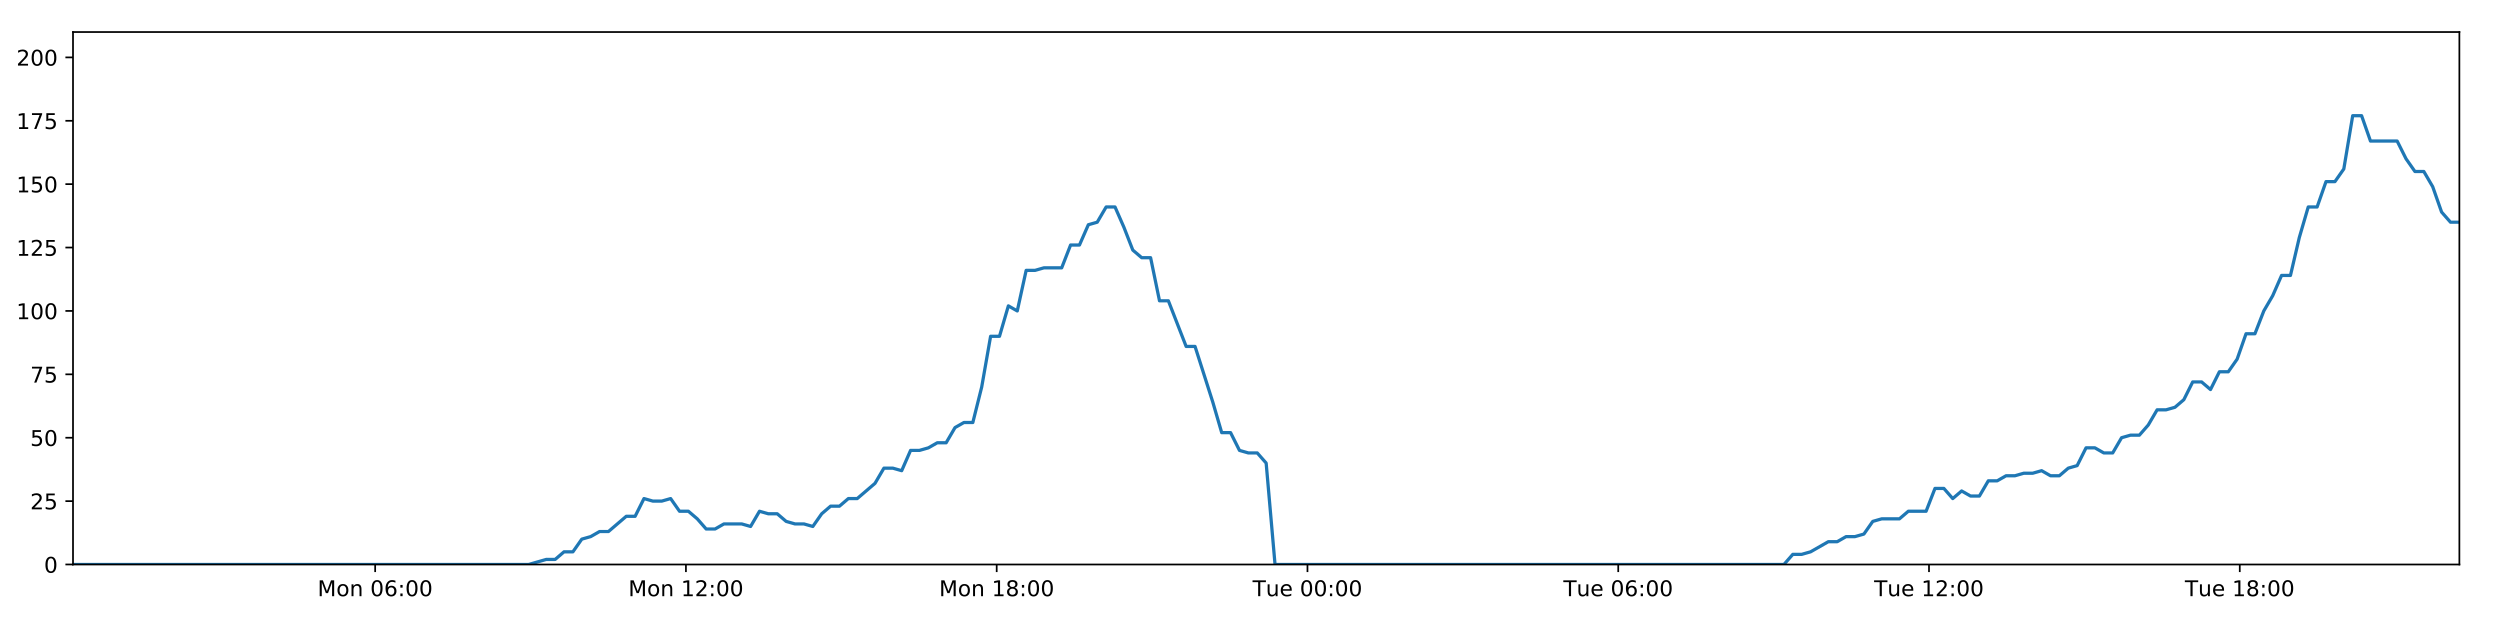
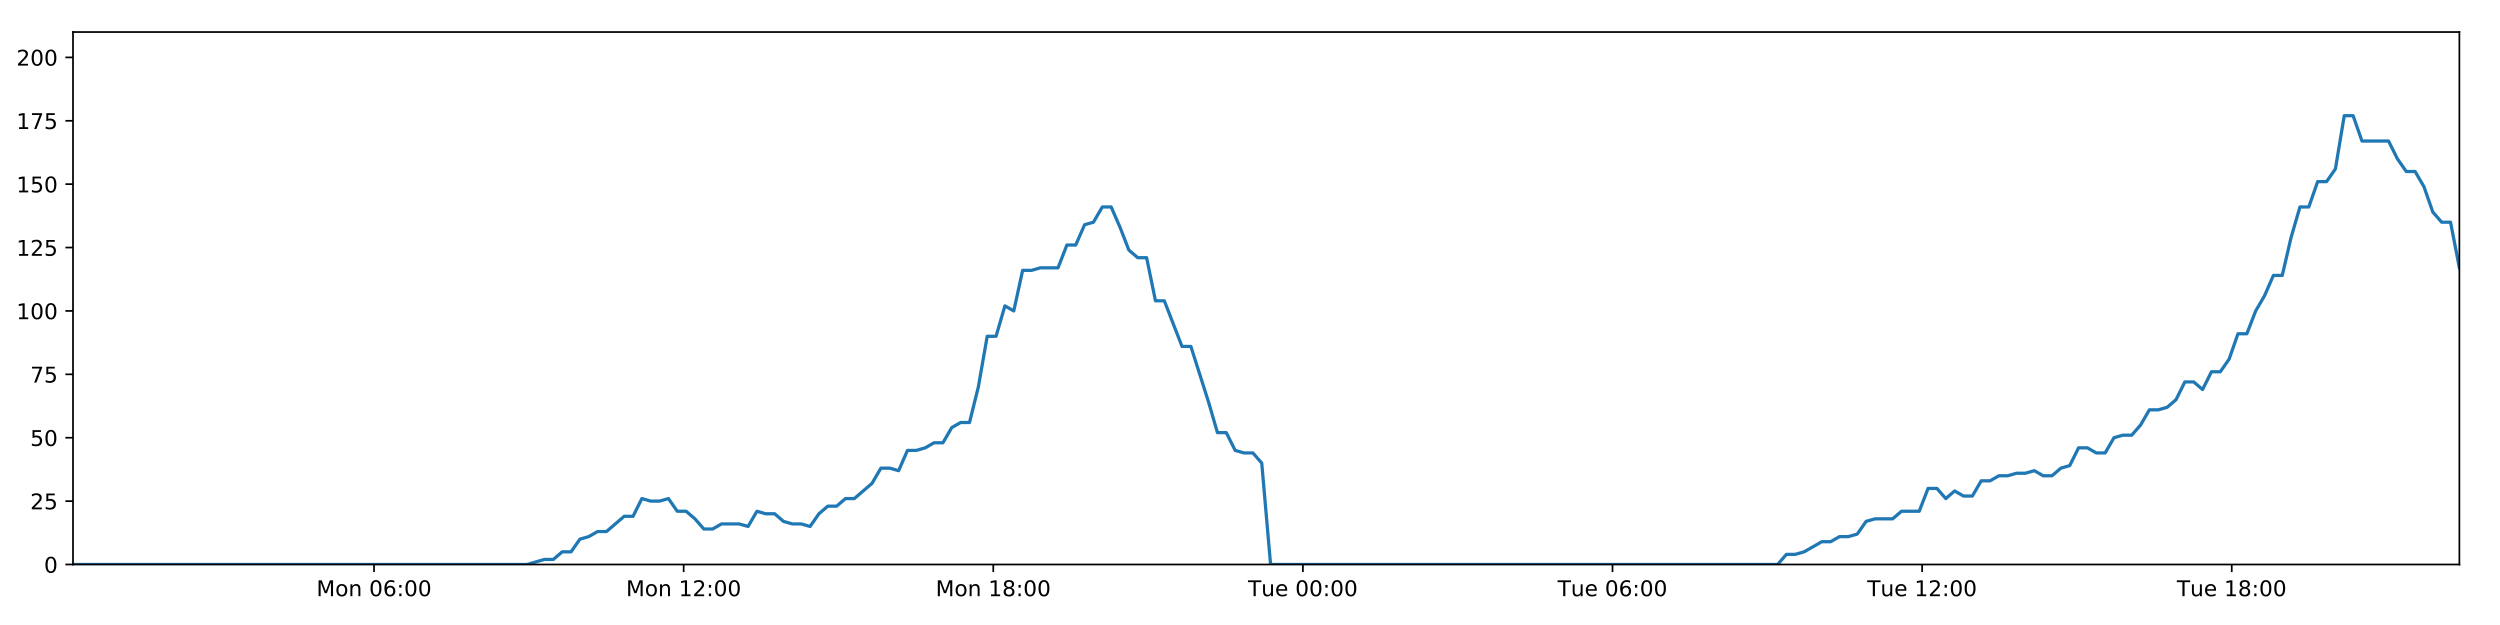
<svg xmlns="http://www.w3.org/2000/svg" xmlns:xlink="http://www.w3.org/1999/xlink" height="288pt" version="1.1" viewBox="0 0 1152 288" width="1152pt">
  <defs>
    <style type="text/css">
*{stroke-linecap:butt;stroke-linejoin:round;}
  </style>
  </defs>
  <g id="figure_1">
    <g id="patch_1">
      <path d="M 0 288  L 1152 288  L 1152 0  L 0 0  z " style="fill:#ffffff;" />
    </g>
    <g id="axes_1">
      <g id="patch_2">
        <path d="M 33.64 260.12  L 1133.28 260.12  L 1133.28 14.76  L 33.64 14.76  z " style="fill:#ffffff;" />
      </g>
      <g id="matplotlib.axis_1">
        <g id="xtick_1">
          <g id="line2d_1">
            <defs>
-               <path d="M 0 0  L 0 3.5  " id="m880c6c80f1" style="stroke:#000000;stroke-width:0.8;" />
-             </defs>
-             <g>
-               <use style="stroke:#000000;stroke-width:0.8;" x="172.873" xlink:href="#m880c6c80f1" y="260.12" />
+               <path d="M 0 0  L 0 3.5  " id="maba0e95ce5" style="stroke:#000000;stroke-width:0.8;" />
+             </defs>
+             <g>
+               <use style="stroke:#000000;stroke-width:0.8;" x="172.357" xlink:href="#maba0e95ce5" y="260.12" />
            </g>
          </g>
          <g id="text_1">
            <defs>
              <path d="M 9.812 72.906  L 24.516 72.906  L 43.109 23.297  L 61.812 72.906  L 76.516 72.906  L 76.516 0  L 66.891 0  L 66.891 64.016  L 48.094 14.016  L 38.188 14.016  L 19.391 64.016  L 19.391 0  L 9.812 0  z " id="DejaVuSans-77" />
              <path d="M 30.609 48.391  Q 23.391 48.391 19.188 42.75  Q 14.984 37.109 14.984 27.297  Q 14.984 17.484 19.156 11.844  Q 23.344 6.203 30.609 6.203  Q 37.797 6.203 41.984 11.859  Q 46.188 17.531 46.188 27.297  Q 46.188 37.016 41.984 42.703  Q 37.797 48.391 30.609 48.391  z M 30.609 56  Q 42.328 56 49.016 48.375  Q 55.719 40.766 55.719 27.297  Q 55.719 13.875 49.016 6.219  Q 42.328 -1.422 30.609 -1.422  Q 18.844 -1.422 12.172 6.219  Q 5.516 13.875 5.516 27.297  Q 5.516 40.766 12.172 48.375  Q 18.844 56 30.609 56  z " id="DejaVuSans-111" />
              <path d="M 54.891 33.016  L 54.891 0  L 45.906 0  L 45.906 32.719  Q 45.906 40.484 42.875 44.328  Q 39.844 48.188 33.797 48.188  Q 26.516 48.188 22.312 43.547  Q 18.109 38.922 18.109 30.906  L 18.109 0  L 9.078 0  L 9.078 54.688  L 18.109 54.688  L 18.109 46.188  Q 21.344 51.125 25.703 53.562  Q 30.078 56 35.797 56  Q 45.219 56 50.047 50.172  Q 54.891 44.344 54.891 33.016  z " id="DejaVuSans-110" />
              <path id="DejaVuSans-32" />
              <path d="M 31.781 66.406  Q 24.172 66.406 20.328 58.906  Q 16.5 51.422 16.5 36.375  Q 16.5 21.391 20.328 13.891  Q 24.172 6.391 31.781 6.391  Q 39.453 6.391 43.281 13.891  Q 47.125 21.391 47.125 36.375  Q 47.125 51.422 43.281 58.906  Q 39.453 66.406 31.781 66.406  z M 31.781 74.219  Q 44.047 74.219 50.516 64.516  Q 56.984 54.828 56.984 36.375  Q 56.984 17.969 50.516 8.266  Q 44.047 -1.422 31.781 -1.422  Q 19.531 -1.422 13.062 8.266  Q 6.594 17.969 6.594 36.375  Q 6.594 54.828 13.062 64.516  Q 19.531 74.219 31.781 74.219  z " id="DejaVuSans-48" />
              <path d="M 33.016 40.375  Q 26.375 40.375 22.484 35.828  Q 18.609 31.297 18.609 23.391  Q 18.609 15.531 22.484 10.953  Q 26.375 6.391 33.016 6.391  Q 39.656 6.391 43.531 10.953  Q 47.406 15.531 47.406 23.391  Q 47.406 31.297 43.531 35.828  Q 39.656 40.375 33.016 40.375  z M 52.594 71.297  L 52.594 62.312  Q 48.875 64.062 45.094 64.984  Q 41.312 65.922 37.594 65.922  Q 27.828 65.922 22.672 59.328  Q 17.531 52.734 16.797 39.406  Q 19.672 43.656 24.016 45.922  Q 28.375 48.188 33.594 48.188  Q 44.578 48.188 50.953 41.516  Q 57.328 34.859 57.328 23.391  Q 57.328 12.156 50.688 5.359  Q 44.047 -1.422 33.016 -1.422  Q 20.359 -1.422 13.672 8.266  Q 6.984 17.969 6.984 36.375  Q 6.984 53.656 15.188 63.938  Q 23.391 74.219 37.203 74.219  Q 40.922 74.219 44.703 73.484  Q 48.484 72.75 52.594 71.297  z " id="DejaVuSans-54" />
              <path d="M 11.719 12.406  L 22.016 12.406  L 22.016 0  L 11.719 0  z M 11.719 51.703  L 22.016 51.703  L 22.016 39.312  L 11.719 39.312  z " id="DejaVuSans-58" />
            </defs>
-             <g transform="translate(146.3324 274.7184)scale(0.1 -0.1)">
+             <g transform="translate(145.8166 274.7184)scale(0.1 -0.1)">
              <use xlink:href="#DejaVuSans-77" />
              <use x="86.279" xlink:href="#DejaVuSans-111" />
              <use x="147.461" xlink:href="#DejaVuSans-110" />
              <use x="210.84" xlink:href="#DejaVuSans-32" />
              <use x="242.627" xlink:href="#DejaVuSans-48" />
              <use x="306.25" xlink:href="#DejaVuSans-54" />
              <use x="369.873" xlink:href="#DejaVuSans-58" />
              <use x="403.564" xlink:href="#DejaVuSans-48" />
              <use x="467.188" xlink:href="#DejaVuSans-48" />
            </g>
          </g>
        </g>
        <g id="xtick_2">
          <g id="line2d_2">
            <g>
-               <use style="stroke:#000000;stroke-width:0.8;" x="316.075" xlink:href="#m880c6c80f1" y="260.12" />
+               <use style="stroke:#000000;stroke-width:0.8;" x="315.029" xlink:href="#maba0e95ce5" y="260.12" />
            </g>
          </g>
          <g id="text_2">
            <defs>
              <path d="M 12.406 8.297  L 28.516 8.297  L 28.516 63.922  L 10.984 60.406  L 10.984 69.391  L 28.422 72.906  L 38.281 72.906  L 38.281 8.297  L 54.391 8.297  L 54.391 0  L 12.406 0  z " id="DejaVuSans-49" />
              <path d="M 19.188 8.297  L 53.609 8.297  L 53.609 0  L 7.328 0  L 7.328 8.297  Q 12.938 14.109 22.625 23.891  Q 32.328 33.688 34.812 36.531  Q 39.547 41.844 41.422 45.531  Q 43.312 49.219 43.312 52.781  Q 43.312 58.594 39.234 62.25  Q 35.156 65.922 28.609 65.922  Q 23.969 65.922 18.812 64.312  Q 13.672 62.703 7.812 59.422  L 7.812 69.391  Q 13.766 71.781 18.938 73  Q 24.125 74.219 28.422 74.219  Q 39.75 74.219 46.484 68.547  Q 53.219 62.891 53.219 53.422  Q 53.219 48.922 51.531 44.891  Q 49.859 40.875 45.406 35.406  Q 44.188 33.984 37.641 27.219  Q 31.109 20.453 19.188 8.297  z " id="DejaVuSans-50" />
            </defs>
-             <g transform="translate(289.5346 274.7184)scale(0.1 -0.1)">
+             <g transform="translate(288.4882 274.7184)scale(0.1 -0.1)">
              <use xlink:href="#DejaVuSans-77" />
              <use x="86.279" xlink:href="#DejaVuSans-111" />
              <use x="147.461" xlink:href="#DejaVuSans-110" />
              <use x="210.84" xlink:href="#DejaVuSans-32" />
              <use x="242.627" xlink:href="#DejaVuSans-49" />
              <use x="306.25" xlink:href="#DejaVuSans-50" />
              <use x="369.873" xlink:href="#DejaVuSans-58" />
              <use x="403.564" xlink:href="#DejaVuSans-48" />
              <use x="467.188" xlink:href="#DejaVuSans-48" />
            </g>
          </g>
        </g>
        <g id="xtick_3">
          <g id="line2d_3">
            <g>
-               <use style="stroke:#000000;stroke-width:0.8;" x="459.277" xlink:href="#m880c6c80f1" y="260.12" />
+               <use style="stroke:#000000;stroke-width:0.8;" x="457.701" xlink:href="#maba0e95ce5" y="260.12" />
            </g>
          </g>
          <g id="text_3">
            <defs>
              <path d="M 31.781 34.625  Q 24.75 34.625 20.719 30.859  Q 16.703 27.094 16.703 20.516  Q 16.703 13.922 20.719 10.156  Q 24.75 6.391 31.781 6.391  Q 38.812 6.391 42.859 10.172  Q 46.922 13.969 46.922 20.516  Q 46.922 27.094 42.891 30.859  Q 38.875 34.625 31.781 34.625  z M 21.922 38.812  Q 15.578 40.375 12.031 44.719  Q 8.5 49.078 8.5 55.328  Q 8.5 64.062 14.719 69.141  Q 20.953 74.219 31.781 74.219  Q 42.672 74.219 48.875 69.141  Q 55.078 64.062 55.078 55.328  Q 55.078 49.078 51.531 44.719  Q 48 40.375 41.703 38.812  Q 48.828 37.156 52.797 32.312  Q 56.781 27.484 56.781 20.516  Q 56.781 9.906 50.312 4.234  Q 43.844 -1.422 31.781 -1.422  Q 19.734 -1.422 13.25 4.234  Q 6.781 9.906 6.781 20.516  Q 6.781 27.484 10.781 32.312  Q 14.797 37.156 21.922 38.812  z M 18.312 54.391  Q 18.312 48.734 21.844 45.562  Q 25.391 42.391 31.781 42.391  Q 38.141 42.391 41.719 45.562  Q 45.312 48.734 45.312 54.391  Q 45.312 60.062 41.719 63.234  Q 38.141 66.406 31.781 66.406  Q 25.391 66.406 21.844 63.234  Q 18.312 60.062 18.312 54.391  z " id="DejaVuSans-56" />
            </defs>
-             <g transform="translate(432.7369 274.7184)scale(0.1 -0.1)">
+             <g transform="translate(431.1599 274.7184)scale(0.1 -0.1)">
              <use xlink:href="#DejaVuSans-77" />
              <use x="86.279" xlink:href="#DejaVuSans-111" />
              <use x="147.461" xlink:href="#DejaVuSans-110" />
              <use x="210.84" xlink:href="#DejaVuSans-32" />
              <use x="242.627" xlink:href="#DejaVuSans-49" />
              <use x="306.25" xlink:href="#DejaVuSans-56" />
              <use x="369.873" xlink:href="#DejaVuSans-58" />
              <use x="403.564" xlink:href="#DejaVuSans-48" />
              <use x="467.188" xlink:href="#DejaVuSans-48" />
            </g>
          </g>
        </g>
        <g id="xtick_4">
          <g id="line2d_4">
            <g>
-               <use style="stroke:#000000;stroke-width:0.8;" x="602.48" xlink:href="#m880c6c80f1" y="260.12" />
+               <use style="stroke:#000000;stroke-width:0.8;" x="600.372" xlink:href="#maba0e95ce5" y="260.12" />
            </g>
          </g>
          <g id="text_4">
            <defs>
              <path d="M -0.297 72.906  L 61.375 72.906  L 61.375 64.594  L 35.5 64.594  L 35.5 0  L 25.594 0  L 25.594 64.594  L -0.297 64.594  z " id="DejaVuSans-84" />
              <path d="M 8.5 21.578  L 8.5 54.688  L 17.484 54.688  L 17.484 21.922  Q 17.484 14.156 20.5 10.266  Q 23.531 6.391 29.594 6.391  Q 36.859 6.391 41.078 11.031  Q 45.312 15.672 45.312 23.688  L 45.312 54.688  L 54.297 54.688  L 54.297 0  L 45.312 0  L 45.312 8.406  Q 42.047 3.422 37.719 1  Q 33.406 -1.422 27.688 -1.422  Q 18.266 -1.422 13.375 4.438  Q 8.5 10.297 8.5 21.578  z M 31.109 56  z " id="DejaVuSans-117" />
              <path d="M 56.203 29.594  L 56.203 25.203  L 14.891 25.203  Q 15.484 15.922 20.484 11.062  Q 25.484 6.203 34.422 6.203  Q 39.594 6.203 44.453 7.469  Q 49.312 8.734 54.109 11.281  L 54.109 2.781  Q 49.266 0.734 44.188 -0.344  Q 39.109 -1.422 33.891 -1.422  Q 20.797 -1.422 13.156 6.188  Q 5.516 13.812 5.516 26.812  Q 5.516 40.234 12.766 48.109  Q 20.016 56 32.328 56  Q 43.359 56 49.781 48.891  Q 56.203 41.797 56.203 29.594  z M 47.219 32.234  Q 47.125 39.594 43.094 43.984  Q 39.062 48.391 32.422 48.391  Q 24.906 48.391 20.391 44.141  Q 15.875 39.891 15.188 32.172  z " id="DejaVuSans-101" />
            </defs>
-             <g transform="translate(577.1938 274.7184)scale(0.1 -0.1)">
+             <g transform="translate(575.0862 274.7184)scale(0.1 -0.1)">
              <use xlink:href="#DejaVuSans-84" />
              <use x="60.85" xlink:href="#DejaVuSans-117" />
              <use x="124.229" xlink:href="#DejaVuSans-101" />
              <use x="185.752" xlink:href="#DejaVuSans-32" />
              <use x="217.539" xlink:href="#DejaVuSans-48" />
              <use x="281.162" xlink:href="#DejaVuSans-48" />
              <use x="344.785" xlink:href="#DejaVuSans-58" />
              <use x="378.477" xlink:href="#DejaVuSans-48" />
              <use x="442.1" xlink:href="#DejaVuSans-48" />
            </g>
          </g>
        </g>
        <g id="xtick_5">
          <g id="line2d_5">
            <g>
-               <use style="stroke:#000000;stroke-width:0.8;" x="745.682" xlink:href="#m880c6c80f1" y="260.12" />
+               <use style="stroke:#000000;stroke-width:0.8;" x="743.044" xlink:href="#maba0e95ce5" y="260.12" />
            </g>
          </g>
          <g id="text_5">
-             <g transform="translate(720.396 274.7184)scale(0.1 -0.1)">
+             <g transform="translate(717.7579 274.7184)scale(0.1 -0.1)">
              <use xlink:href="#DejaVuSans-84" />
              <use x="60.85" xlink:href="#DejaVuSans-117" />
              <use x="124.229" xlink:href="#DejaVuSans-101" />
              <use x="185.752" xlink:href="#DejaVuSans-32" />
              <use x="217.539" xlink:href="#DejaVuSans-48" />
              <use x="281.162" xlink:href="#DejaVuSans-54" />
              <use x="344.785" xlink:href="#DejaVuSans-58" />
              <use x="378.477" xlink:href="#DejaVuSans-48" />
              <use x="442.1" xlink:href="#DejaVuSans-48" />
            </g>
          </g>
        </g>
        <g id="xtick_6">
          <g id="line2d_6">
            <g>
-               <use style="stroke:#000000;stroke-width:0.8;" x="888.884" xlink:href="#m880c6c80f1" y="260.12" />
+               <use style="stroke:#000000;stroke-width:0.8;" x="885.715" xlink:href="#maba0e95ce5" y="260.12" />
            </g>
          </g>
          <g id="text_6">
-             <g transform="translate(863.5982 274.7184)scale(0.1 -0.1)">
+             <g transform="translate(860.4296 274.7184)scale(0.1 -0.1)">
              <use xlink:href="#DejaVuSans-84" />
              <use x="60.85" xlink:href="#DejaVuSans-117" />
              <use x="124.229" xlink:href="#DejaVuSans-101" />
              <use x="185.752" xlink:href="#DejaVuSans-32" />
              <use x="217.539" xlink:href="#DejaVuSans-49" />
              <use x="281.162" xlink:href="#DejaVuSans-50" />
              <use x="344.785" xlink:href="#DejaVuSans-58" />
              <use x="378.477" xlink:href="#DejaVuSans-48" />
              <use x="442.1" xlink:href="#DejaVuSans-48" />
            </g>
          </g>
        </g>
        <g id="xtick_7">
          <g id="line2d_7">
            <g>
-               <use style="stroke:#000000;stroke-width:0.8;" x="1032.086" xlink:href="#m880c6c80f1" y="260.12" />
+               <use style="stroke:#000000;stroke-width:0.8;" x="1028.387" xlink:href="#maba0e95ce5" y="260.12" />
            </g>
          </g>
          <g id="text_7">
-             <g transform="translate(1006.8 274.7184)scale(0.1 -0.1)">
+             <g transform="translate(1003.101 274.7184)scale(0.1 -0.1)">
              <use xlink:href="#DejaVuSans-84" />
              <use x="60.85" xlink:href="#DejaVuSans-117" />
              <use x="124.229" xlink:href="#DejaVuSans-101" />
              <use x="185.752" xlink:href="#DejaVuSans-32" />
              <use x="217.539" xlink:href="#DejaVuSans-49" />
              <use x="281.162" xlink:href="#DejaVuSans-56" />
              <use x="344.785" xlink:href="#DejaVuSans-58" />
              <use x="378.477" xlink:href="#DejaVuSans-48" />
              <use x="442.1" xlink:href="#DejaVuSans-48" />
            </g>
          </g>
        </g>
      </g>
      <g id="matplotlib.axis_2">
        <g id="ytick_1">
          <g id="line2d_8">
            <defs>
-               <path d="M 0 0  L -3.5 0  " id="me939b22892" style="stroke:#000000;stroke-width:0.8;" />
-             </defs>
-             <g>
-               <use style="stroke:#000000;stroke-width:0.8;" x="33.64" xlink:href="#me939b22892" y="260.12" />
+               <path d="M 0 0  L -3.5 0  " id="m2808942381" style="stroke:#000000;stroke-width:0.8;" />
+             </defs>
+             <g>
+               <use style="stroke:#000000;stroke-width:0.8;" x="33.64" xlink:href="#m2808942381" y="260.12" />
            </g>
          </g>
          <g id="text_8">
            <g transform="translate(20.2775 263.9192)scale(0.1 -0.1)">
              <use xlink:href="#DejaVuSans-48" />
            </g>
          </g>
        </g>
        <g id="ytick_2">
          <g id="line2d_9">
            <g>
-               <use style="stroke:#000000;stroke-width:0.8;" x="33.64" xlink:href="#me939b22892" y="230.91" />
+               <use style="stroke:#000000;stroke-width:0.8;" x="33.64" xlink:href="#m2808942381" y="230.91" />
            </g>
          </g>
          <g id="text_9">
            <defs>
              <path d="M 10.797 72.906  L 49.516 72.906  L 49.516 64.594  L 19.828 64.594  L 19.828 46.734  Q 21.969 47.469 24.109 47.828  Q 26.266 48.188 28.422 48.188  Q 40.625 48.188 47.75 41.5  Q 54.891 34.812 54.891 23.391  Q 54.891 11.625 47.562 5.094  Q 40.234 -1.422 26.906 -1.422  Q 22.312 -1.422 17.547 -0.641  Q 12.797 0.141 7.719 1.703  L 7.719 11.625  Q 12.109 9.234 16.797 8.062  Q 21.484 6.891 26.703 6.891  Q 35.156 6.891 40.078 11.328  Q 45.016 15.766 45.016 23.391  Q 45.016 31 40.078 35.438  Q 35.156 39.891 26.703 39.891  Q 22.75 39.891 18.812 39.016  Q 14.891 38.141 10.797 36.281  z " id="DejaVuSans-53" />
            </defs>
            <g transform="translate(13.915 234.7097)scale(0.1 -0.1)">
              <use xlink:href="#DejaVuSans-50" />
              <use x="63.623" xlink:href="#DejaVuSans-53" />
            </g>
          </g>
        </g>
        <g id="ytick_3">
          <g id="line2d_10">
            <g>
-               <use style="stroke:#000000;stroke-width:0.8;" x="33.64" xlink:href="#me939b22892" y="201.701" />
+               <use style="stroke:#000000;stroke-width:0.8;" x="33.64" xlink:href="#m2808942381" y="201.701" />
            </g>
          </g>
          <g id="text_10">
            <g transform="translate(13.915 205.5002)scale(0.1 -0.1)">
              <use xlink:href="#DejaVuSans-53" />
              <use x="63.623" xlink:href="#DejaVuSans-48" />
            </g>
          </g>
        </g>
        <g id="ytick_4">
          <g id="line2d_11">
            <g>
-               <use style="stroke:#000000;stroke-width:0.8;" x="33.64" xlink:href="#me939b22892" y="172.491" />
+               <use style="stroke:#000000;stroke-width:0.8;" x="33.64" xlink:href="#m2808942381" y="172.491" />
            </g>
          </g>
          <g id="text_11">
            <defs>
              <path d="M 8.203 72.906  L 55.078 72.906  L 55.078 68.703  L 28.609 0  L 18.312 0  L 43.219 64.594  L 8.203 64.594  z " id="DejaVuSans-55" />
            </defs>
            <g transform="translate(13.915 176.2906)scale(0.1 -0.1)">
              <use xlink:href="#DejaVuSans-55" />
              <use x="63.623" xlink:href="#DejaVuSans-53" />
            </g>
          </g>
        </g>
        <g id="ytick_5">
          <g id="line2d_12">
            <g>
-               <use style="stroke:#000000;stroke-width:0.8;" x="33.64" xlink:href="#me939b22892" y="143.282" />
+               <use style="stroke:#000000;stroke-width:0.8;" x="33.64" xlink:href="#m2808942381" y="143.282" />
            </g>
          </g>
          <g id="text_12">
            <g transform="translate(7.5525 147.0811)scale(0.1 -0.1)">
              <use xlink:href="#DejaVuSans-49" />
              <use x="63.623" xlink:href="#DejaVuSans-48" />
              <use x="127.246" xlink:href="#DejaVuSans-48" />
            </g>
          </g>
        </g>
        <g id="ytick_6">
          <g id="line2d_13">
            <g>
-               <use style="stroke:#000000;stroke-width:0.8;" x="33.64" xlink:href="#me939b22892" y="114.072" />
+               <use style="stroke:#000000;stroke-width:0.8;" x="33.64" xlink:href="#m2808942381" y="114.072" />
            </g>
          </g>
          <g id="text_13">
            <g transform="translate(7.5525 117.8716)scale(0.1 -0.1)">
              <use xlink:href="#DejaVuSans-49" />
              <use x="63.623" xlink:href="#DejaVuSans-50" />
              <use x="127.246" xlink:href="#DejaVuSans-53" />
            </g>
          </g>
        </g>
        <g id="ytick_7">
          <g id="line2d_14">
            <g>
-               <use style="stroke:#000000;stroke-width:0.8;" x="33.64" xlink:href="#me939b22892" y="84.863" />
+               <use style="stroke:#000000;stroke-width:0.8;" x="33.64" xlink:href="#m2808942381" y="84.863" />
            </g>
          </g>
          <g id="text_14">
            <g transform="translate(7.5525 88.66208)scale(0.1 -0.1)">
              <use xlink:href="#DejaVuSans-49" />
              <use x="63.623" xlink:href="#DejaVuSans-53" />
              <use x="127.246" xlink:href="#DejaVuSans-48" />
            </g>
          </g>
        </g>
        <g id="ytick_8">
          <g id="line2d_15">
            <g>
-               <use style="stroke:#000000;stroke-width:0.8;" x="33.64" xlink:href="#me939b22892" y="55.653" />
+               <use style="stroke:#000000;stroke-width:0.8;" x="33.64" xlink:href="#m2808942381" y="55.653" />
            </g>
          </g>
          <g id="text_15">
            <g transform="translate(7.5525 59.45255)scale(0.1 -0.1)">
              <use xlink:href="#DejaVuSans-49" />
              <use x="63.623" xlink:href="#DejaVuSans-55" />
              <use x="127.246" xlink:href="#DejaVuSans-53" />
            </g>
          </g>
        </g>
        <g id="ytick_9">
          <g id="line2d_16">
            <g>
-               <use style="stroke:#000000;stroke-width:0.8;" x="33.64" xlink:href="#me939b22892" y="26.444" />
+               <use style="stroke:#000000;stroke-width:0.8;" x="33.64" xlink:href="#m2808942381" y="26.444" />
            </g>
          </g>
          <g id="text_16">
            <g transform="translate(7.5525 30.24303)scale(0.1 -0.1)">
              <use xlink:href="#DejaVuSans-50" />
              <use x="63.623" xlink:href="#DejaVuSans-48" />
              <use x="127.246" xlink:href="#DejaVuSans-48" />
            </g>
          </g>
        </g>
      </g>
      <g id="line2d_17">
-         <path clip-path="url(#pede20b4078)" d="M 33.64 260.12  L 243.585 260.12  L 251.716 257.783  L 255.809 257.783  L 259.902 254.278  L 263.995 254.278  L 268.089 248.436  L 272.187 247.268  L 276.277 244.931  L 280.376 244.931  L 288.567 237.921  L 292.659 237.921  L 296.75 229.742  L 300.843 230.91  L 304.937 230.91  L 309.029 229.742  L 313.124 235.584  L 317.219 235.584  L 321.312 239.089  L 325.403 243.763  L 329.495 243.763  L 333.59 241.426  L 341.776 241.426  L 345.876 242.594  L 349.973 235.584  L 354.065 236.752  L 358.16 236.752  L 362.256 240.258  L 366.349 241.426  L 370.443 241.426  L 374.546 242.594  L 378.635 236.752  L 382.727 233.247  L 386.819 233.247  L 390.921 229.742  L 395.01 229.742  L 403.195 222.732  L 407.307 215.722  L 411.399 215.722  L 415.497 216.89  L 419.595 207.543  L 423.69 207.543  L 427.783 206.374  L 431.879 204.038  L 435.977 204.038  L 440.076 197.027  L 444.175 194.691  L 448.277 194.691  L 452.367 178.333  L 456.47 154.966  L 460.563 154.966  L 464.656 140.945  L 468.755 143.282  L 472.855 124.588  L 476.947 124.588  L 481.044 123.419  L 489.227 123.419  L 493.326 112.904  L 497.416 112.904  L 501.511 103.557  L 505.604 102.389  L 509.703 95.378  L 513.803 95.378  L 517.901 104.725  L 521.995 115.241  L 526.087 118.746  L 530.198 118.746  L 534.298 138.608  L 538.388 138.608  L 546.574 159.639  L 550.673 159.639  L 558.872 185.344  L 562.962 199.364  L 567.053 199.364  L 571.151 207.543  L 575.25 208.711  L 579.345 208.711  L 583.445 213.385  L 587.535 260.12  L 822.033 260.12  L 826.128 255.446  L 830.22 255.446  L 834.315 254.278  L 842.501 249.605  L 846.595 249.605  L 850.687 247.268  L 854.782 247.268  L 858.878 246.099  L 862.971 240.258  L 867.069 239.089  L 875.253 239.089  L 879.349 235.584  L 887.542 235.584  L 891.637 225.069  L 895.733 225.069  L 899.825 229.742  L 903.917 226.237  L 908.023 228.574  L 912.116 228.574  L 916.209 221.563  L 920.307 221.563  L 924.401 219.227  L 928.496 219.227  L 932.591 218.058  L 936.685 218.058  L 940.779 216.89  L 944.871 219.227  L 948.964 219.227  L 953.057 215.722  L 957.15 214.553  L 961.241 206.374  L 965.341 206.374  L 969.436 208.711  L 973.532 208.711  L 977.623 201.701  L 981.717 200.533  L 985.817 200.533  L 989.908 195.859  L 994 188.849  L 998.108 188.849  L 1002.215 187.68  L 1006.31 184.175  L 1010.401 175.997  L 1014.502 175.997  L 1018.598 179.502  L 1022.691 171.323  L 1026.787 171.323  L 1030.876 165.481  L 1034.969 153.797  L 1039.068 153.797  L 1043.159 143.282  L 1047.255 136.272  L 1051.347 126.925  L 1055.441 126.925  L 1059.536 109.399  L 1063.635 95.378  L 1067.726 95.378  L 1071.821 83.694  L 1075.929 83.694  L 1080.028 77.853  L 1084.124 53.317  L 1088.225 53.317  L 1092.317 65  L 1104.612 65  L 1108.708 73.179  L 1112.801 79.021  L 1116.894 79.021  L 1120.987 86.031  L 1125.087 97.715  L 1129.185 102.389  L 1133.28 102.389  L 1133.28 102.389  " style="fill:none;stroke:#1f77b4;stroke-linecap:square;stroke-width:1.5;" />
+         <path clip-path="url(#p35a08e3026)" d="M 33.64 260.12  L 242.807 260.12  L 250.908 257.783  L 254.986 257.783  L 259.063 254.278  L 263.142 254.278  L 267.22 248.436  L 271.303 247.268  L 275.378 244.931  L 279.462 244.931  L 287.623 237.921  L 291.699 237.921  L 295.775 229.742  L 299.853 230.91  L 303.932 230.91  L 308.009 229.742  L 312.089 235.584  L 316.168 235.584  L 320.246 239.089  L 324.322 243.763  L 328.399 243.763  L 332.479 241.426  L 340.634 241.426  L 344.719 242.594  L 348.801 235.584  L 352.878 236.752  L 356.958 236.752  L 361.039 240.258  L 365.116 241.426  L 369.195 241.426  L 373.283 242.594  L 377.357 236.752  L 381.434 233.247  L 385.51 233.247  L 389.597 229.742  L 393.671 229.742  L 401.825 222.732  L 405.923 215.722  L 410 215.722  L 414.083 216.89  L 418.165 207.543  L 422.245 207.543  L 426.323 206.374  L 430.403 204.038  L 434.487 204.038  L 438.571 197.027  L 442.654 194.691  L 446.741 194.691  L 450.816 178.333  L 454.903 154.966  L 458.981 154.966  L 463.059 140.945  L 467.143 143.282  L 471.227 124.588  L 475.305 124.588  L 479.387 123.419  L 487.539 123.419  L 491.622 112.904  L 495.697 112.904  L 499.777 103.557  L 503.855 102.389  L 507.939 95.378  L 512.024 95.378  L 516.107 104.725  L 520.186 115.241  L 524.262 118.746  L 528.359 118.746  L 532.443 138.608  L 536.518 138.608  L 544.674 159.639  L 548.757 159.639  L 556.926 185.344  L 561.001 199.364  L 565.077 199.364  L 569.16 207.543  L 573.244 208.711  L 577.324 208.711  L 581.408 213.385  L 585.483 260.12  L 819.112 260.12  L 823.192 255.446  L 827.269 255.446  L 831.349 254.278  L 839.504 249.605  L 843.583 249.605  L 847.66 247.268  L 851.74 247.268  L 855.82 246.099  L 859.899 240.258  L 863.981 239.089  L 872.135 239.089  L 876.216 235.584  L 884.378 235.584  L 888.458 225.069  L 892.539 225.069  L 896.616 229.742  L 900.693 226.237  L 904.784 228.574  L 908.861 228.574  L 912.94 221.563  L 917.022 221.563  L 921.101 219.227  L 925.18 219.227  L 929.261 218.058  L 933.34 218.058  L 937.418 216.89  L 941.495 219.227  L 945.572 219.227  L 949.651 215.722  L 953.728 214.553  L 957.804 206.374  L 961.889 206.374  L 965.969 208.711  L 970.05 208.711  L 974.125 201.701  L 978.204 200.533  L 982.289 200.533  L 986.365 195.859  L 990.442 188.849  L 994.535 188.849  L 998.626 187.68  L 1002.706 184.175  L 1006.782 175.997  L 1010.868 175.997  L 1014.949 179.502  L 1019.027 171.323  L 1023.107 171.323  L 1027.181 165.481  L 1031.259 153.797  L 1035.343 153.797  L 1039.419 143.282  L 1043.499 136.272  L 1047.576 126.925  L 1051.656 126.925  L 1055.735 109.399  L 1059.819 95.378  L 1063.895 95.378  L 1067.975 83.694  L 1072.067 83.694  L 1076.151 77.853  L 1080.232 53.317  L 1084.318 53.317  L 1088.395 65  L 1100.645 65  L 1104.725 73.179  L 1108.803 79.021  L 1112.88 79.021  L 1116.959 86.031  L 1121.043 97.715  L 1125.126 102.389  L 1129.206 102.389  L 1133.28 123.419  L 1133.28 123.419  " style="fill:none;stroke:#1f77b4;stroke-linecap:square;stroke-width:1.5;" />
      </g>
      <g id="patch_3">
        <path d="M 33.64 260.12  L 33.64 14.76  " style="fill:none;stroke:#000000;stroke-linecap:square;stroke-linejoin:miter;stroke-width:0.8;" />
      </g>
      <g id="patch_4">
        <path d="M 1133.28 260.12  L 1133.28 14.76  " style="fill:none;stroke:#000000;stroke-linecap:square;stroke-linejoin:miter;stroke-width:0.8;" />
      </g>
      <g id="patch_5">
        <path d="M 33.64 260.12  L 1133.28 260.12  " style="fill:none;stroke:#000000;stroke-linecap:square;stroke-linejoin:miter;stroke-width:0.8;" />
      </g>
      <g id="patch_6">
        <path d="M 33.64 14.76  L 1133.28 14.76  " style="fill:none;stroke:#000000;stroke-linecap:square;stroke-linejoin:miter;stroke-width:0.8;" />
      </g>
    </g>
  </g>
  <defs>
-     <clipPath id="pede20b4078">
+     <clipPath id="p35a08e3026">
      <rect height="245.36" width="1099.64" x="33.64" y="14.76" />
    </clipPath>
  </defs>
</svg>
